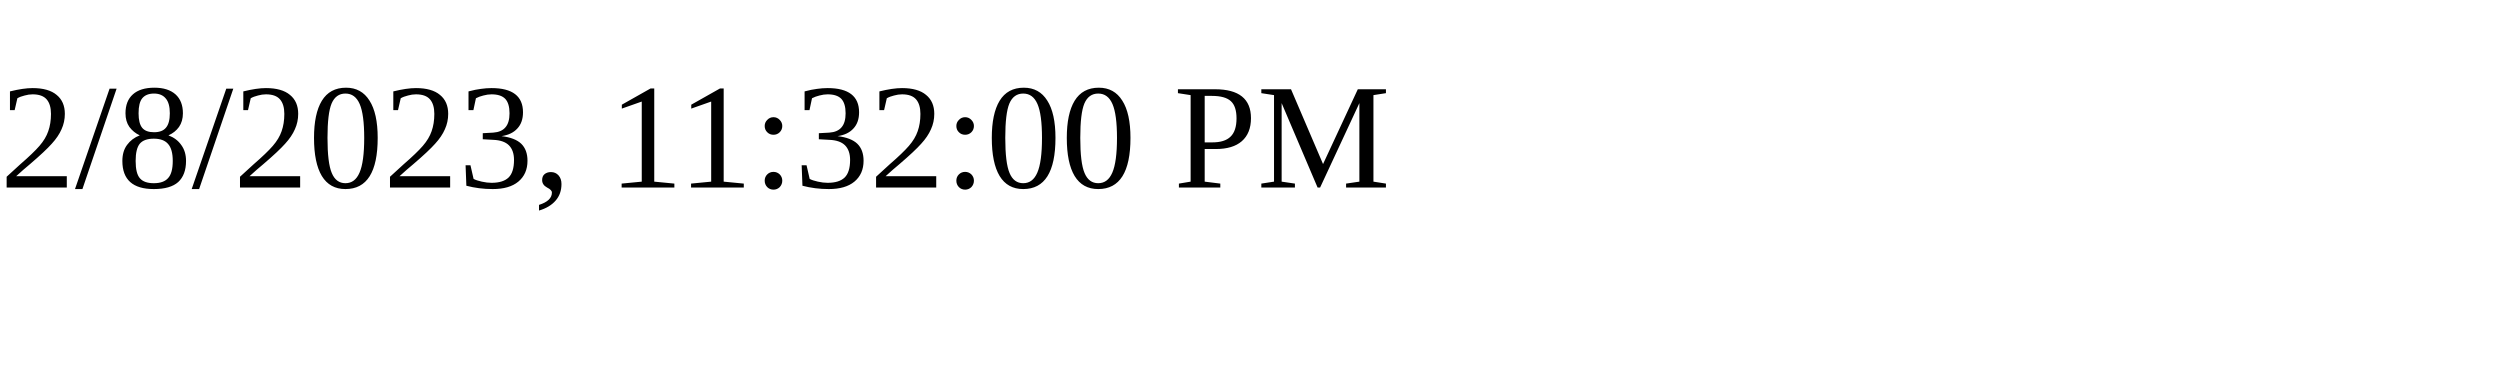
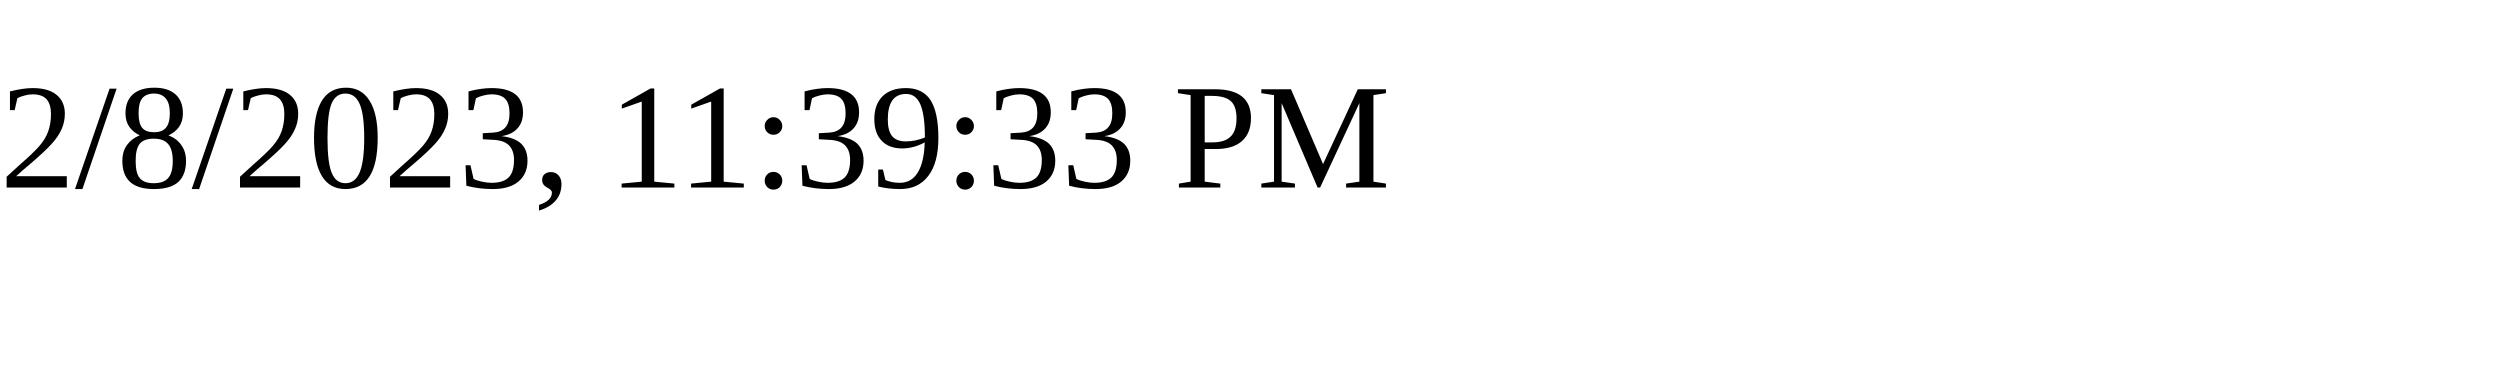
<svg xmlns="http://www.w3.org/2000/svg" height="30" width="200">
-   <text x="0" y="15">2/8/2023, 11:32:00 PM</text>
+   <text x="0" y="15">2/8/2023, 11:39:33 PM</text>
</svg>
